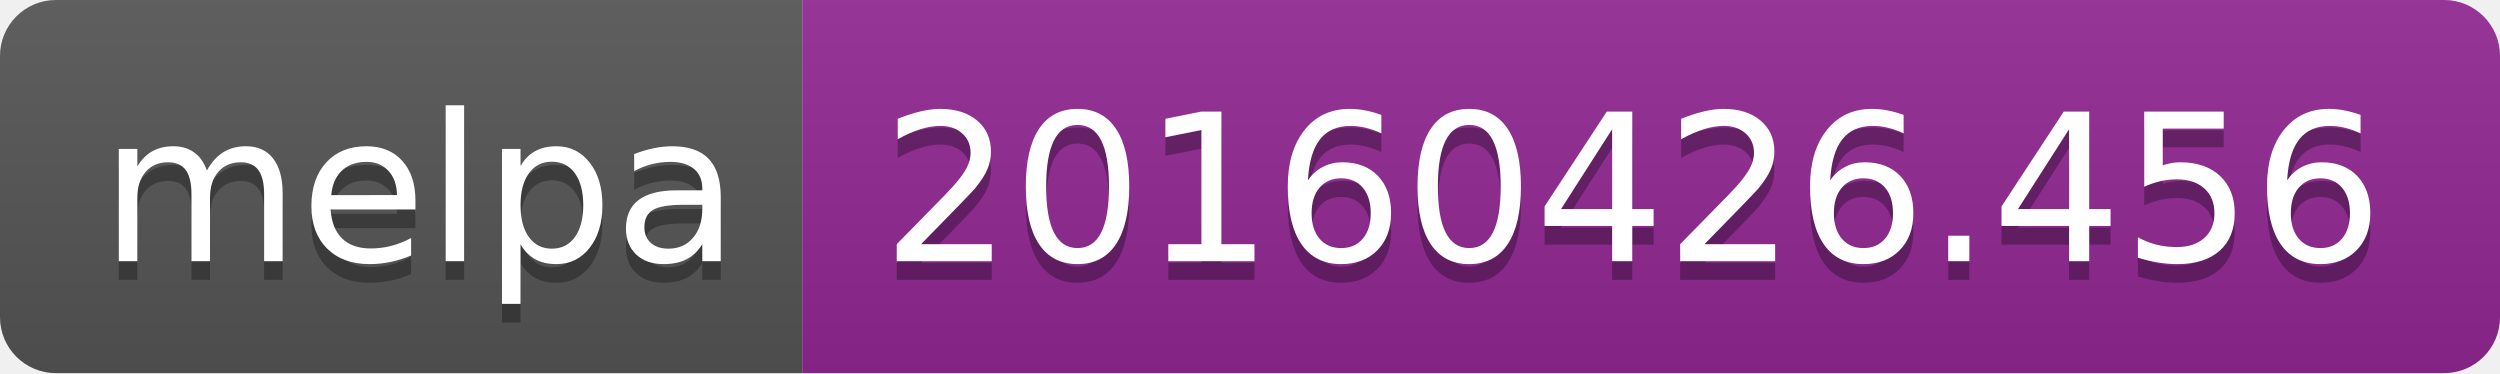
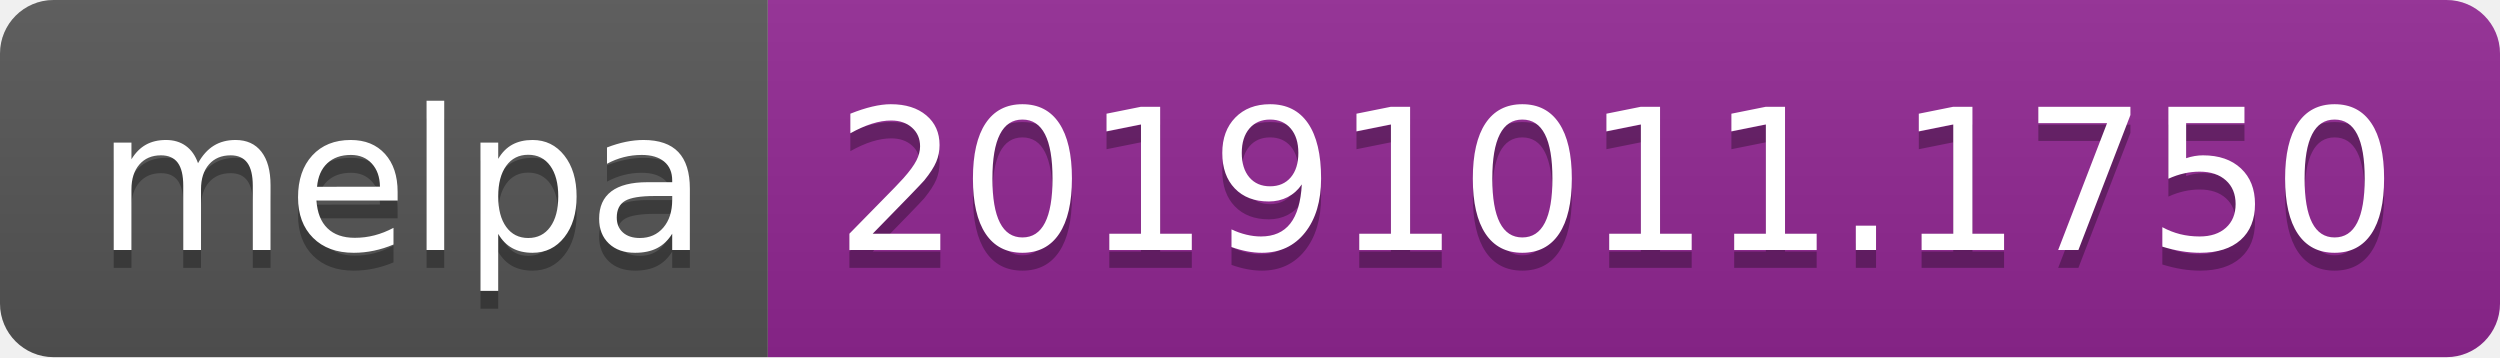
- <svg xmlns="http://www.w3.org/2000/svg" width="134" height="20">
+ <svg xmlns="http://www.w3.org/2000/svg" width="140" height="20">
  <linearGradient id="b" x2="0" y2="100%">
    <stop offset="0" stop-color="#bbb" stop-opacity=".1" />
    <stop offset="1" stop-opacity=".1" />
  </linearGradient>
  <clipPath id="a">
-     <rect width="134" height="20" rx="3" fill="#fff" />
+     <rect width="140" height="20" rx="3" fill="#fff" />
  </clipPath>
  <g clip-path="url(#a)">
    <path fill="#555" d="M0 0h43v20H0z" />
-     <path fill="#922793" d="M43 0h91v20H43z" />
-     <path fill="url(#b)" d="M0 0h134v20H0z" />
+     <path fill="#922793" d="M43 0h97v20H43z" />
+     <path fill="url(#b)" d="M0 0h140v20H0z" />
  </g>
  <g fill="#fff" text-anchor="middle" font-family="DejaVu Sans,Verdana,Geneva,sans-serif" font-size="110">
    <text x="225" y="150" fill="#010101" fill-opacity=".3" transform="scale(.1)" textLength="330">melpa</text>
    <text x="225" y="140" transform="scale(.1)" textLength="330">melpa</text>
-     <text x="875" y="150" fill="#010101" fill-opacity=".3" transform="scale(.1)" textLength="810">20160426.456</text>
-     <text x="875" y="140" transform="scale(.1)" textLength="810">20160426.456</text>
+     <text x="905" y="150" fill="#010101" fill-opacity=".3" transform="scale(.1)" textLength="870">20191011.1750</text>
+     <text x="905" y="140" transform="scale(.1)" textLength="870">20191011.1750</text>
  </g>
</svg>
